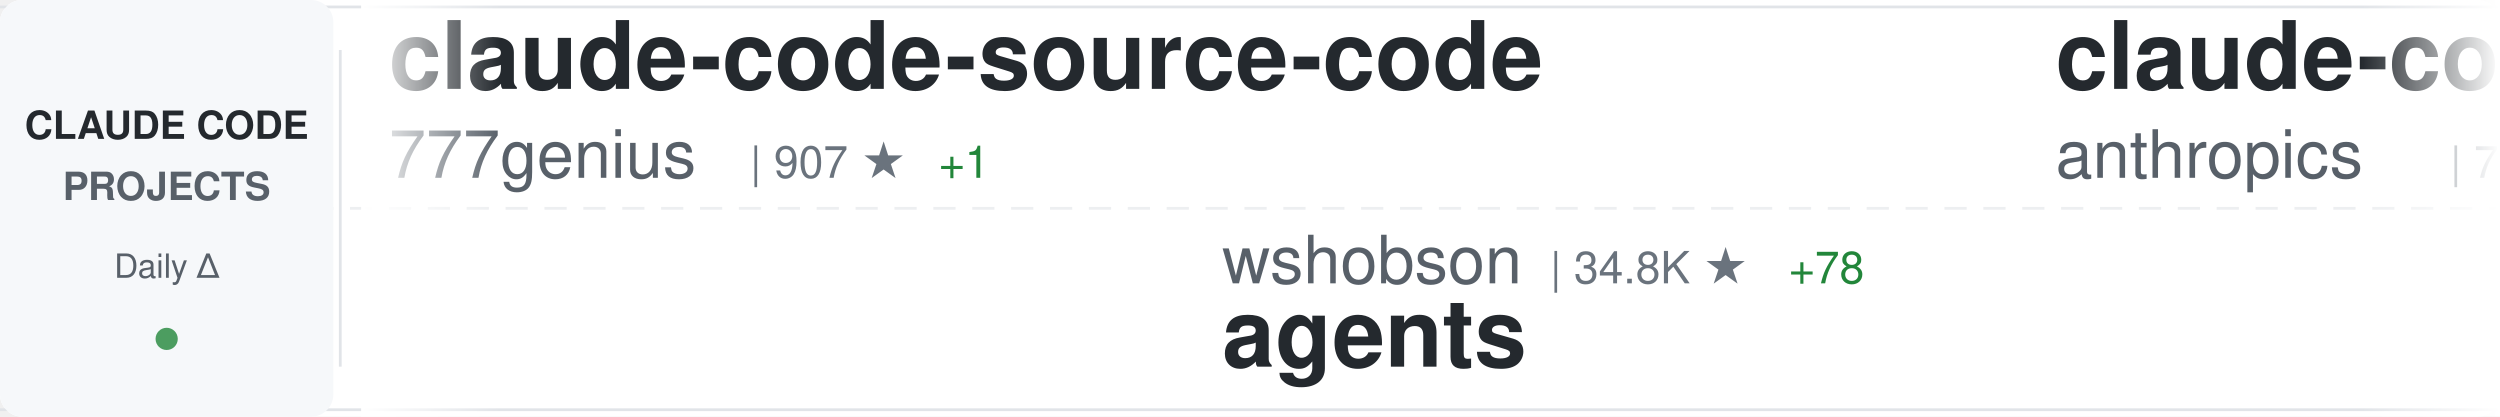
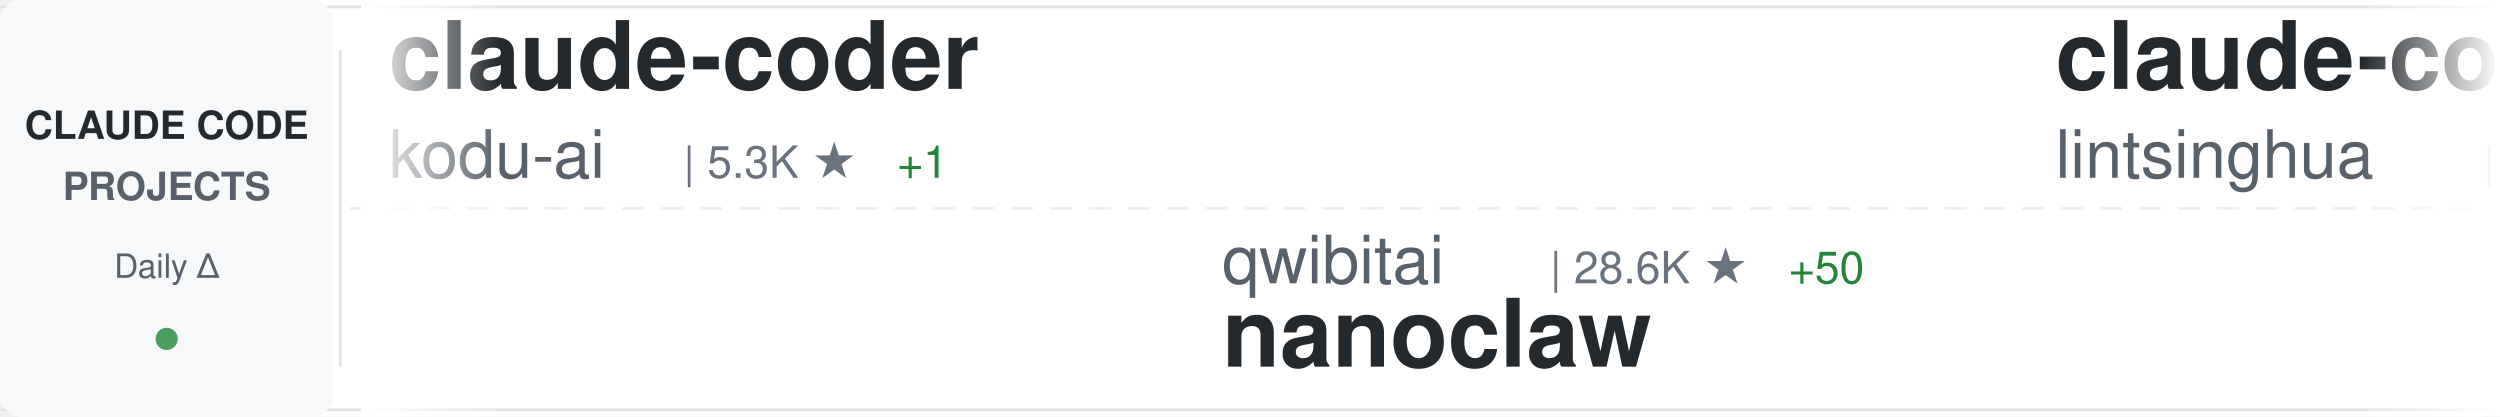
<svg xmlns="http://www.w3.org/2000/svg" width="900" height="150">
  <defs>
    <linearGradient id="awesomeLeftFade" x1="0%" y1="0%" x2="100%" y2="0%">
      <stop offset="0%" style="stop-color:#ffffff;stop-opacity:1" />
      <stop offset="100%" style="stop-color:#ffffff;stop-opacity:0" />
    </linearGradient>
    <linearGradient id="awesomeRightFade" x1="0%" y1="0%" x2="100%" y2="0%">
      <stop offset="0%" style="stop-color:#ffffff;stop-opacity:0" />
      <stop offset="100%" style="stop-color:#ffffff;stop-opacity:1" />
    </linearGradient>
  </defs>
  <rect width="900" height="150" fill="#ffffff" rx="8" />
  <rect x="0" y="2" width="900" height="1" fill="#e1e4e8" />
  <rect x="0" y="147" width="900" height="1" fill="#e1e4e8" />
  <line x1="0" y1="75" x2="900" y2="75" stroke="#e1e4e8" stroke-width="1" stroke-dasharray="8 6" opacity="0.6" />
  <rect x="0" y="0" width="120" height="150" fill="#f6f8fa" rx="8" />
  <text x="60" y="50" font-family="-apple-system, BlinkMacSystemFont, 'Segoe UI', Helvetica, Arial, sans-serif" font-size="14" font-weight="600" fill="#24292e" text-anchor="middle">CLAUDE CODE</text>
  <text x="60" y="72" font-family="-apple-system, BlinkMacSystemFont, 'Segoe UI', Helvetica, Arial, sans-serif" font-size="14" font-weight="600" fill="#586069" text-anchor="middle">PROJECTS</text>
  <text x="60" y="100" font-family="-apple-system, BlinkMacSystemFont, 'Segoe UI', Helvetica, Arial, sans-serif" font-size="12" font-weight="500" fill="#586069" text-anchor="middle">Daily Δ</text>
  <circle cx="60" cy="122" r="4" fill="#22863a" opacity="0.8" />
  <rect x="122" y="18" width="1" height="114" fill="#e1e4e8" />
  <clipPath id="awesomeTickerClip">
    <rect x="130" y="0" width="770" height="150" />
  </clipPath>
  <g clip-path="url(#awesomeTickerClip)">
    <g id="awesomeTickerItems">
      <animateTransform attributeName="transform" attributeType="XML" type="translate" from="0 0" to="-3000 0" dur="54s" repeatCount="indefinite" />
      <g transform="translate(0, 0)">
-         <text x="140" y="32" font-family="-apple-system, BlinkMacSystemFont, 'Segoe UI', Helvetica, Arial, sans-serif" font-size="34" font-weight="600" fill="#24292e">claude-code-source-code</text>
-         <text x="140" y="64" font-family="-apple-system, BlinkMacSystemFont, 'Segoe UI', Helvetica, Arial, sans-serif" font-size="24" font-weight="400" fill="#586069">777genius</text>
-         <text x="270" y="64" font-family="-apple-system, BlinkMacSystemFont, 'Segoe UI', Helvetica, Arial, sans-serif" font-size="16" font-weight="500" fill="#6a737d">| 907 ★</text>
-         <text x="338" y="64" font-family="-apple-system, BlinkMacSystemFont, 'Segoe UI', Helvetica, Arial, sans-serif" font-size="16" font-weight="500" fill="#22863a"> +1</text>
+         <text x="140" y="32" font-family="-apple-system, BlinkMacSystemFont, 'Segoe UI', Helvetica, Arial, sans-serif" font-size="34" font-weight="600" fill="#24292e">claude-coder</text>
+         <text x="140" y="64" font-family="-apple-system, BlinkMacSystemFont, 'Segoe UI', Helvetica, Arial, sans-serif" font-size="24" font-weight="400" fill="#586069">kodu-ai</text>
+         <text x="246" y="64" font-family="-apple-system, BlinkMacSystemFont, 'Segoe UI', Helvetica, Arial, sans-serif" font-size="16" font-weight="500" fill="#6a737d">| 5.3K ★</text>
+         <text x="323" y="64" font-family="-apple-system, BlinkMacSystemFont, 'Segoe UI', Helvetica, Arial, sans-serif" font-size="16" font-weight="500" fill="#22863a"> +1</text>
      </g>
      <g transform="translate(300, 0)">
-         <text x="140" y="102" font-family="-apple-system, BlinkMacSystemFont, 'Segoe UI', Helvetica, Arial, sans-serif" font-size="24" font-weight="400" fill="#586069">wshobson</text>
-         <text x="258" y="102" font-family="-apple-system, BlinkMacSystemFont, 'Segoe UI', Helvetica, Arial, sans-serif" font-size="16" font-weight="500" fill="#6a737d">| 34.8K ★</text>
-         <text x="344" y="102" font-family="-apple-system, BlinkMacSystemFont, 'Segoe UI', Helvetica, Arial, sans-serif" font-size="16" font-weight="500" fill="#22863a"> +78</text>
-         <text x="140" y="132" font-family="-apple-system, BlinkMacSystemFont, 'Segoe UI', Helvetica, Arial, sans-serif" font-size="34" font-weight="600" fill="#24292e">agents</text>
+         <text x="140" y="102" font-family="-apple-system, BlinkMacSystemFont, 'Segoe UI', Helvetica, Arial, sans-serif" font-size="24" font-weight="400" fill="#586069">qwibitai</text>
+         <text x="258" y="102" font-family="-apple-system, BlinkMacSystemFont, 'Segoe UI', Helvetica, Arial, sans-serif" font-size="16" font-weight="500" fill="#6a737d">| 28.6K ★</text>
+         <text x="344" y="102" font-family="-apple-system, BlinkMacSystemFont, 'Segoe UI', Helvetica, Arial, sans-serif" font-size="16" font-weight="500" fill="#22863a"> +50</text>
+         <text x="140" y="132" font-family="-apple-system, BlinkMacSystemFont, 'Segoe UI', Helvetica, Arial, sans-serif" font-size="34" font-weight="600" fill="#24292e">nanoclaw</text>
      </g>
      <g transform="translate(600, 0)">
-         <text x="140" y="32" font-family="-apple-system, BlinkMacSystemFont, 'Segoe UI', Helvetica, Arial, sans-serif" font-size="34" font-weight="600" fill="#24292e">claude-code-action</text>
-         <text x="140" y="64" font-family="-apple-system, BlinkMacSystemFont, 'Segoe UI', Helvetica, Arial, sans-serif" font-size="24" font-weight="400" fill="#586069">anthropics</text>
-         <text x="282" y="64" font-family="-apple-system, BlinkMacSystemFont, 'Segoe UI', Helvetica, Arial, sans-serif" font-size="16" font-weight="500" fill="#6a737d">| 7.4K ★</text>
-         <text x="359" y="64" font-family="-apple-system, BlinkMacSystemFont, 'Segoe UI', Helvetica, Arial, sans-serif" font-size="16" font-weight="500" fill="#22863a"> +16</text>
+         <text x="140" y="32" font-family="-apple-system, BlinkMacSystemFont, 'Segoe UI', Helvetica, Arial, sans-serif" font-size="34" font-weight="600" fill="#24292e">claude-code-book</text>
+         <text x="140" y="64" font-family="-apple-system, BlinkMacSystemFont, 'Segoe UI', Helvetica, Arial, sans-serif" font-size="24" font-weight="400" fill="#586069">lintsinghua</text>
+         <text x="294" y="64" font-family="-apple-system, BlinkMacSystemFont, 'Segoe UI', Helvetica, Arial, sans-serif" font-size="16" font-weight="500" fill="#6a737d">| 3.1K ★</text>
+         <text x="371" y="64" font-family="-apple-system, BlinkMacSystemFont, 'Segoe UI', Helvetica, Arial, sans-serif" font-size="16" font-weight="500" fill="#22863a"> +16</text>
      </g>
      <g transform="translate(900, 0)">
-         <text x="140" y="102" font-family="-apple-system, BlinkMacSystemFont, 'Segoe UI', Helvetica, Arial, sans-serif" font-size="24" font-weight="400" fill="#586069">affaan-m</text>
-         <text x="258" y="102" font-family="-apple-system, BlinkMacSystemFont, 'Segoe UI', Helvetica, Arial, sans-serif" font-size="16" font-weight="500" fill="#6a737d">| 174.1K ★</text>
-         <text x="353" y="102" font-family="-apple-system, BlinkMacSystemFont, 'Segoe UI', Helvetica, Arial, sans-serif" font-size="16" font-weight="500" fill="#22863a"> +703</text>
-         <text x="140" y="132" font-family="-apple-system, BlinkMacSystemFont, 'Segoe UI', Helvetica, Arial, sans-serif" font-size="34" font-weight="600" fill="#24292e">everything-claude-code</text>
+         <text x="140" y="102" font-family="-apple-system, BlinkMacSystemFont, 'Segoe UI', Helvetica, Arial, sans-serif" font-size="24" font-weight="400" fill="#586069">huangserva</text>
+         <text x="282" y="102" font-family="-apple-system, BlinkMacSystemFont, 'Segoe UI', Helvetica, Arial, sans-serif" font-size="16" font-weight="500" fill="#6a737d">| 571 ★</text>
+         <text x="140" y="132" font-family="-apple-system, BlinkMacSystemFont, 'Segoe UI', Helvetica, Arial, sans-serif" font-size="34" font-weight="600" fill="#24292e">claude-code-cli</text>
      </g>
      <g transform="translate(1200, 0)">
-         <text x="140" y="32" font-family="-apple-system, BlinkMacSystemFont, 'Segoe UI', Helvetica, Arial, sans-serif" font-size="34" font-weight="600" fill="#24292e">sc-claude-code-files</text>
-         <text x="140" y="64" font-family="-apple-system, BlinkMacSystemFont, 'Segoe UI', Helvetica, Arial, sans-serif" font-size="24" font-weight="400" fill="#586069">https-deeplearning-ai</text>
-         <text x="414" y="64" font-family="-apple-system, BlinkMacSystemFont, 'Segoe UI', Helvetica, Arial, sans-serif" font-size="16" font-weight="500" fill="#6a737d">| 505 ★</text>
-         <text x="482" y="64" font-family="-apple-system, BlinkMacSystemFont, 'Segoe UI', Helvetica, Arial, sans-serif" font-size="16" font-weight="500" fill="#22863a"> +1</text>
+         <text x="140" y="32" font-family="-apple-system, BlinkMacSystemFont, 'Segoe UI', Helvetica, Arial, sans-serif" font-size="34" font-weight="600" fill="#24292e">andrej-karpathy-skills</text>
+         <text x="140" y="64" font-family="-apple-system, BlinkMacSystemFont, 'Segoe UI', Helvetica, Arial, sans-serif" font-size="24" font-weight="400" fill="#586069">forrestchang</text>
+         <text x="306" y="64" font-family="-apple-system, BlinkMacSystemFont, 'Segoe UI', Helvetica, Arial, sans-serif" font-size="16" font-weight="500" fill="#6a737d">| 114.9K ★</text>
+         <text x="401" y="64" font-family="-apple-system, BlinkMacSystemFont, 'Segoe UI', Helvetica, Arial, sans-serif" font-size="16" font-weight="500" fill="#22863a"> +2.8K</text>
      </g>
      <g transform="translate(1500, 0)">
-         <text x="140" y="102" font-family="-apple-system, BlinkMacSystemFont, 'Segoe UI', Helvetica, Arial, sans-serif" font-size="24" font-weight="400" fill="#586069">pedrohcgs</text>
-         <text x="270" y="102" font-family="-apple-system, BlinkMacSystemFont, 'Segoe UI', Helvetica, Arial, sans-serif" font-size="16" font-weight="500" fill="#6a737d">| 1.0K ★</text>
-         <text x="347" y="102" font-family="-apple-system, BlinkMacSystemFont, 'Segoe UI', Helvetica, Arial, sans-serif" font-size="16" font-weight="500" fill="#22863a"> +7</text>
-         <text x="140" y="132" font-family="-apple-system, BlinkMacSystemFont, 'Segoe UI', Helvetica, Arial, sans-serif" font-size="34" font-weight="600" fill="#24292e">claude-code-my-workflow</text>
+         <text x="140" y="102" font-family="-apple-system, BlinkMacSystemFont, 'Segoe UI', Helvetica, Arial, sans-serif" font-size="24" font-weight="400" fill="#586069">anthropics</text>
+         <text x="282" y="102" font-family="-apple-system, BlinkMacSystemFont, 'Segoe UI', Helvetica, Arial, sans-serif" font-size="16" font-weight="500" fill="#6a737d">| 806 ★</text>
+         <text x="350" y="102" font-family="-apple-system, BlinkMacSystemFont, 'Segoe UI', Helvetica, Arial, sans-serif" font-size="16" font-weight="500" fill="#22863a"> +1</text>
+         <text x="140" y="132" font-family="-apple-system, BlinkMacSystemFont, 'Segoe UI', Helvetica, Arial, sans-serif" font-size="34" font-weight="600" fill="#24292e">claude-code-base-action</text>
      </g>
      <g transform="translate(1800, 0)">
-         <text x="140" y="32" font-family="-apple-system, BlinkMacSystemFont, 'Segoe UI', Helvetica, Arial, sans-serif" font-size="34" font-weight="600" fill="#24292e">claude-code-source</text>
-         <text x="140" y="64" font-family="-apple-system, BlinkMacSystemFont, 'Segoe UI', Helvetica, Arial, sans-serif" font-size="24" font-weight="400" fill="#586069">hangsman</text>
-         <text x="258" y="64" font-family="-apple-system, BlinkMacSystemFont, 'Segoe UI', Helvetica, Arial, sans-serif" font-size="16" font-weight="500" fill="#6a737d">| 766 ★</text>
+         <text x="140" y="32" font-family="-apple-system, BlinkMacSystemFont, 'Segoe UI', Helvetica, Arial, sans-serif" font-size="34" font-weight="600" fill="#24292e">oh-my-claudecode</text>
+         <text x="140" y="64" font-family="-apple-system, BlinkMacSystemFont, 'Segoe UI', Helvetica, Arial, sans-serif" font-size="24" font-weight="400" fill="#586069">Yeachan-Heo</text>
+         <text x="294" y="64" font-family="-apple-system, BlinkMacSystemFont, 'Segoe UI', Helvetica, Arial, sans-serif" font-size="16" font-weight="500" fill="#6a737d">| 32.7K ★</text>
+         <text x="380" y="64" font-family="-apple-system, BlinkMacSystemFont, 'Segoe UI', Helvetica, Arial, sans-serif" font-size="16" font-weight="500" fill="#22863a"> +136</text>
      </g>
      <g transform="translate(2100, 0)">
-         <text x="140" y="102" font-family="-apple-system, BlinkMacSystemFont, 'Segoe UI', Helvetica, Arial, sans-serif" font-size="24" font-weight="400" fill="#586069">Hyper66666</text>
-         <text x="282" y="102" font-family="-apple-system, BlinkMacSystemFont, 'Segoe UI', Helvetica, Arial, sans-serif" font-size="16" font-weight="500" fill="#6a737d">| 213 ★</text>
-         <text x="140" y="132" font-family="-apple-system, BlinkMacSystemFont, 'Segoe UI', Helvetica, Arial, sans-serif" font-size="34" font-weight="600" fill="#24292e">claude-code-sourcemap</text>
+         <text x="140" y="102" font-family="-apple-system, BlinkMacSystemFont, 'Segoe UI', Helvetica, Arial, sans-serif" font-size="24" font-weight="400" fill="#586069">oboard</text>
+         <text x="234" y="102" font-family="-apple-system, BlinkMacSystemFont, 'Segoe UI', Helvetica, Arial, sans-serif" font-size="16" font-weight="500" fill="#6a737d">| 3.1K ★</text>
+         <text x="311" y="102" font-family="-apple-system, BlinkMacSystemFont, 'Segoe UI', Helvetica, Arial, sans-serif" font-size="16" font-weight="500" fill="#22863a"> +3</text>
+         <text x="140" y="132" font-family="-apple-system, BlinkMacSystemFont, 'Segoe UI', Helvetica, Arial, sans-serif" font-size="34" font-weight="600" fill="#24292e">claude-code-rev</text>
      </g>
      <g transform="translate(2400, 0)">
        <text x="140" y="32" font-family="-apple-system, BlinkMacSystemFont, 'Segoe UI', Helvetica, Arial, sans-serif" font-size="34" font-weight="600" fill="#24292e">claude-code-showcase</text>
        <text x="140" y="64" font-family="-apple-system, BlinkMacSystemFont, 'Segoe UI', Helvetica, Arial, sans-serif" font-size="24" font-weight="400" fill="#586069">ChrisWiles</text>
        <text x="282" y="64" font-family="-apple-system, BlinkMacSystemFont, 'Segoe UI', Helvetica, Arial, sans-serif" font-size="16" font-weight="500" fill="#6a737d">| 5.9K ★</text>
        <text x="359" y="64" font-family="-apple-system, BlinkMacSystemFont, 'Segoe UI', Helvetica, Arial, sans-serif" font-size="16" font-weight="500" fill="#22863a"> +1</text>
      </g>
      <g transform="translate(2700, 0)">
-         <text x="140" y="102" font-family="-apple-system, BlinkMacSystemFont, 'Segoe UI', Helvetica, Arial, sans-serif" font-size="24" font-weight="400" fill="#586069">Pimzino</text>
-         <text x="246" y="102" font-family="-apple-system, BlinkMacSystemFont, 'Segoe UI', Helvetica, Arial, sans-serif" font-size="16" font-weight="500" fill="#6a737d">| 3.7K ★</text>
-         <text x="323" y="102" font-family="-apple-system, BlinkMacSystemFont, 'Segoe UI', Helvetica, Arial, sans-serif" font-size="16" font-weight="500" fill="#22863a"> +1</text>
-         <text x="140" y="132" font-family="-apple-system, BlinkMacSystemFont, 'Segoe UI', Helvetica, Arial, sans-serif" font-size="34" font-weight="600" fill="#24292e">claude-code-spec-workflo...</text>
+         <text x="140" y="102" font-family="-apple-system, BlinkMacSystemFont, 'Segoe UI', Helvetica, Arial, sans-serif" font-size="24" font-weight="400" fill="#586069">JrCx7scC</text>
+         <text x="258" y="102" font-family="-apple-system, BlinkMacSystemFont, 'Segoe UI', Helvetica, Arial, sans-serif" font-size="16" font-weight="500" fill="#6a737d">| 366 ★</text>
+         <text x="326" y="102" font-family="-apple-system, BlinkMacSystemFont, 'Segoe UI', Helvetica, Arial, sans-serif" font-size="16" font-weight="500" fill="#22863a"> +1</text>
+         <text x="140" y="132" font-family="-apple-system, BlinkMacSystemFont, 'Segoe UI', Helvetica, Arial, sans-serif" font-size="34" font-weight="600" fill="#24292e">claude-code-source</text>
      </g>
      <g transform="translate(3000, 0)">
-         <text x="140" y="32" font-family="-apple-system, BlinkMacSystemFont, 'Segoe UI', Helvetica, Arial, sans-serif" font-size="34" font-weight="600" fill="#24292e">claude-code-source-code</text>
-         <text x="140" y="64" font-family="-apple-system, BlinkMacSystemFont, 'Segoe UI', Helvetica, Arial, sans-serif" font-size="24" font-weight="400" fill="#586069">777genius</text>
-         <text x="270" y="64" font-family="-apple-system, BlinkMacSystemFont, 'Segoe UI', Helvetica, Arial, sans-serif" font-size="16" font-weight="500" fill="#6a737d">| 907 ★</text>
-         <text x="338" y="64" font-family="-apple-system, BlinkMacSystemFont, 'Segoe UI', Helvetica, Arial, sans-serif" font-size="16" font-weight="500" fill="#22863a"> +1</text>
+         <text x="140" y="32" font-family="-apple-system, BlinkMacSystemFont, 'Segoe UI', Helvetica, Arial, sans-serif" font-size="34" font-weight="600" fill="#24292e">claude-coder</text>
+         <text x="140" y="64" font-family="-apple-system, BlinkMacSystemFont, 'Segoe UI', Helvetica, Arial, sans-serif" font-size="24" font-weight="400" fill="#586069">kodu-ai</text>
+         <text x="246" y="64" font-family="-apple-system, BlinkMacSystemFont, 'Segoe UI', Helvetica, Arial, sans-serif" font-size="16" font-weight="500" fill="#6a737d">| 5.3K ★</text>
+         <text x="323" y="64" font-family="-apple-system, BlinkMacSystemFont, 'Segoe UI', Helvetica, Arial, sans-serif" font-size="16" font-weight="500" fill="#22863a"> +1</text>
      </g>
      <g transform="translate(3300, 0)">
-         <text x="140" y="102" font-family="-apple-system, BlinkMacSystemFont, 'Segoe UI', Helvetica, Arial, sans-serif" font-size="24" font-weight="400" fill="#586069">wshobson</text>
-         <text x="258" y="102" font-family="-apple-system, BlinkMacSystemFont, 'Segoe UI', Helvetica, Arial, sans-serif" font-size="16" font-weight="500" fill="#6a737d">| 34.8K ★</text>
-         <text x="344" y="102" font-family="-apple-system, BlinkMacSystemFont, 'Segoe UI', Helvetica, Arial, sans-serif" font-size="16" font-weight="500" fill="#22863a"> +78</text>
-         <text x="140" y="132" font-family="-apple-system, BlinkMacSystemFont, 'Segoe UI', Helvetica, Arial, sans-serif" font-size="34" font-weight="600" fill="#24292e">agents</text>
+         <text x="140" y="102" font-family="-apple-system, BlinkMacSystemFont, 'Segoe UI', Helvetica, Arial, sans-serif" font-size="24" font-weight="400" fill="#586069">qwibitai</text>
+         <text x="258" y="102" font-family="-apple-system, BlinkMacSystemFont, 'Segoe UI', Helvetica, Arial, sans-serif" font-size="16" font-weight="500" fill="#6a737d">| 28.6K ★</text>
+         <text x="344" y="102" font-family="-apple-system, BlinkMacSystemFont, 'Segoe UI', Helvetica, Arial, sans-serif" font-size="16" font-weight="500" fill="#22863a"> +50</text>
+         <text x="140" y="132" font-family="-apple-system, BlinkMacSystemFont, 'Segoe UI', Helvetica, Arial, sans-serif" font-size="34" font-weight="600" fill="#24292e">nanoclaw</text>
      </g>
      <g transform="translate(3600, 0)">
-         <text x="140" y="32" font-family="-apple-system, BlinkMacSystemFont, 'Segoe UI', Helvetica, Arial, sans-serif" font-size="34" font-weight="600" fill="#24292e">claude-code-action</text>
-         <text x="140" y="64" font-family="-apple-system, BlinkMacSystemFont, 'Segoe UI', Helvetica, Arial, sans-serif" font-size="24" font-weight="400" fill="#586069">anthropics</text>
-         <text x="282" y="64" font-family="-apple-system, BlinkMacSystemFont, 'Segoe UI', Helvetica, Arial, sans-serif" font-size="16" font-weight="500" fill="#6a737d">| 7.4K ★</text>
-         <text x="359" y="64" font-family="-apple-system, BlinkMacSystemFont, 'Segoe UI', Helvetica, Arial, sans-serif" font-size="16" font-weight="500" fill="#22863a"> +16</text>
+         <text x="140" y="32" font-family="-apple-system, BlinkMacSystemFont, 'Segoe UI', Helvetica, Arial, sans-serif" font-size="34" font-weight="600" fill="#24292e">claude-code-book</text>
+         <text x="140" y="64" font-family="-apple-system, BlinkMacSystemFont, 'Segoe UI', Helvetica, Arial, sans-serif" font-size="24" font-weight="400" fill="#586069">lintsinghua</text>
+         <text x="294" y="64" font-family="-apple-system, BlinkMacSystemFont, 'Segoe UI', Helvetica, Arial, sans-serif" font-size="16" font-weight="500" fill="#6a737d">| 3.1K ★</text>
+         <text x="371" y="64" font-family="-apple-system, BlinkMacSystemFont, 'Segoe UI', Helvetica, Arial, sans-serif" font-size="16" font-weight="500" fill="#22863a"> +16</text>
      </g>
      <g transform="translate(3900, 0)">
-         <text x="140" y="102" font-family="-apple-system, BlinkMacSystemFont, 'Segoe UI', Helvetica, Arial, sans-serif" font-size="24" font-weight="400" fill="#586069">affaan-m</text>
-         <text x="258" y="102" font-family="-apple-system, BlinkMacSystemFont, 'Segoe UI', Helvetica, Arial, sans-serif" font-size="16" font-weight="500" fill="#6a737d">| 174.1K ★</text>
-         <text x="353" y="102" font-family="-apple-system, BlinkMacSystemFont, 'Segoe UI', Helvetica, Arial, sans-serif" font-size="16" font-weight="500" fill="#22863a"> +703</text>
-         <text x="140" y="132" font-family="-apple-system, BlinkMacSystemFont, 'Segoe UI', Helvetica, Arial, sans-serif" font-size="34" font-weight="600" fill="#24292e">everything-claude-code</text>
+         <text x="140" y="102" font-family="-apple-system, BlinkMacSystemFont, 'Segoe UI', Helvetica, Arial, sans-serif" font-size="24" font-weight="400" fill="#586069">huangserva</text>
+         <text x="282" y="102" font-family="-apple-system, BlinkMacSystemFont, 'Segoe UI', Helvetica, Arial, sans-serif" font-size="16" font-weight="500" fill="#6a737d">| 571 ★</text>
+         <text x="140" y="132" font-family="-apple-system, BlinkMacSystemFont, 'Segoe UI', Helvetica, Arial, sans-serif" font-size="34" font-weight="600" fill="#24292e">claude-code-cli</text>
      </g>
    </g>
  </g>
  <rect x="130" y="0" width="50" height="150" fill="url(#awesomeLeftFade)" />
  <rect x="850" y="0" width="50" height="150" fill="url(#awesomeRightFade)" />
</svg>
